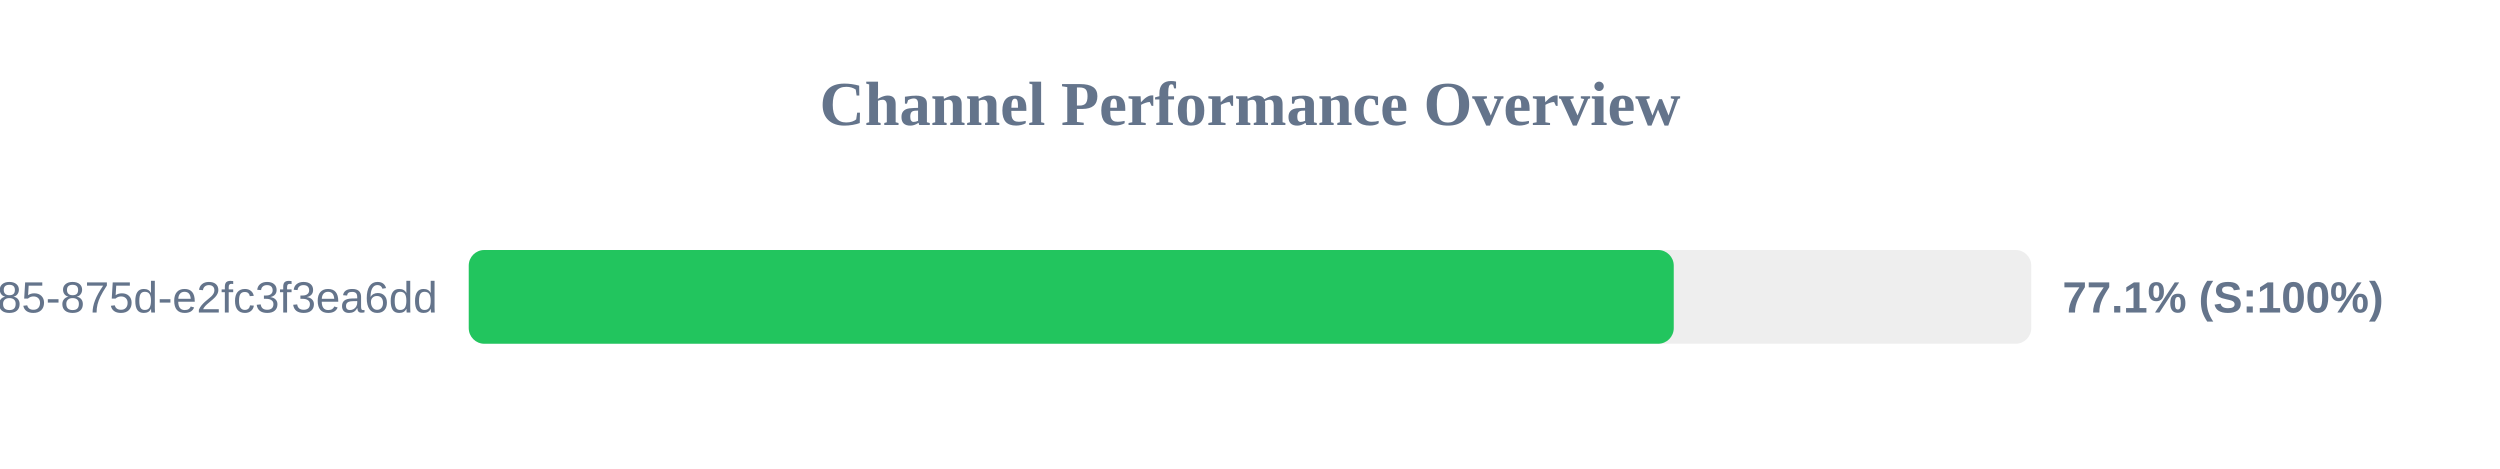
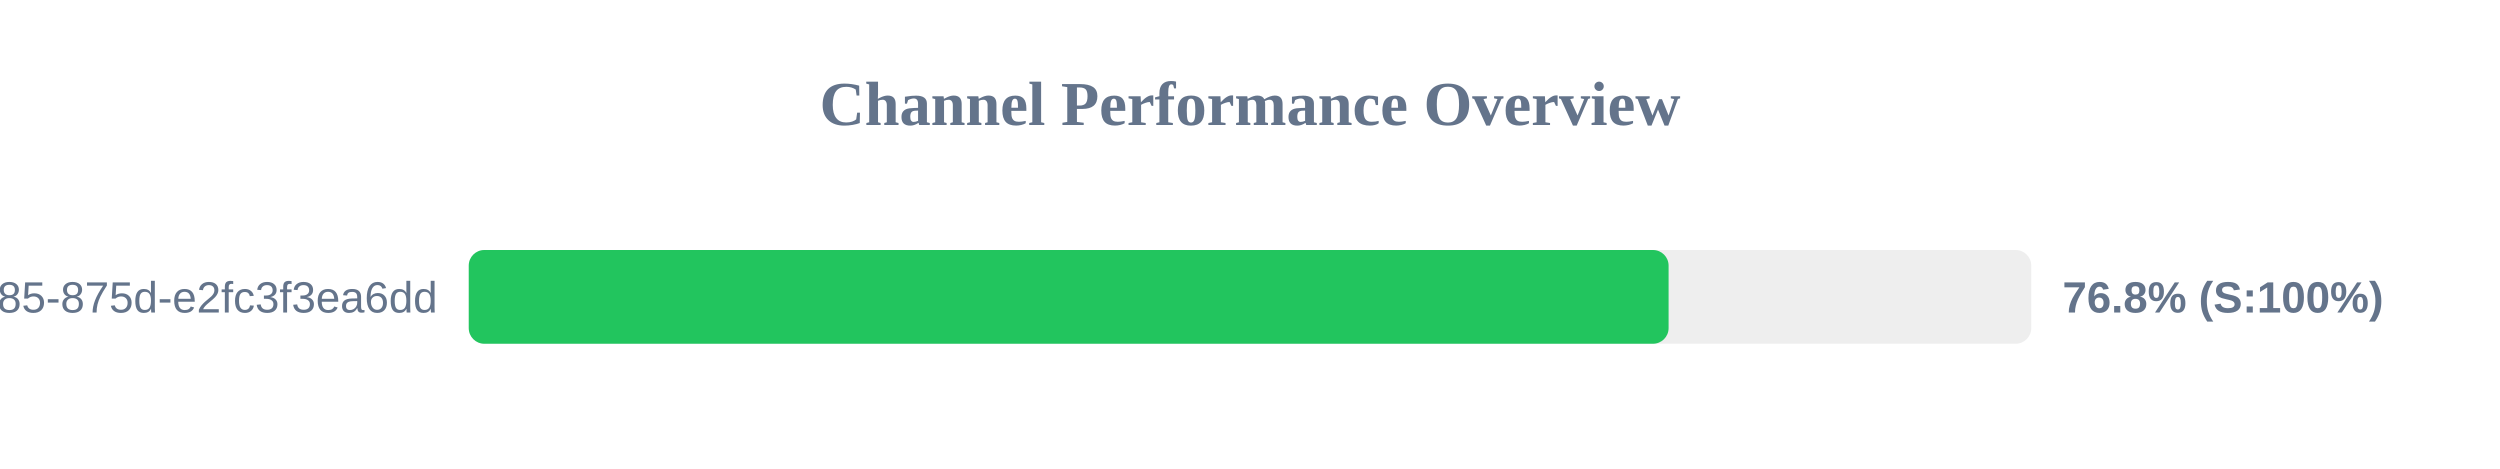
<svg xmlns="http://www.w3.org/2000/svg" width="800" height="150" version="1.1">
  <style>
        .row { font: 14px Arial; fill: #64748b; }
        .score { font: bold 14px Arial; fill: #64748b; }
    </style>
  <text x="400" y="40" text-anchor="middle" font-size="20px" font-weight="bold" fill="#64748b">Channel Performance Overview</text>
  <rect x="150" y="80" width="500" height="30" fill="#eee" rx="5" />
-   <rect x="150" y="80" width="385.6" height="30" fill="#22c55e" rx="5" />
+   <rect x="150" y="80" width="383.95" height="30" fill="#22c55e" rx="5" />
  <text x="140" y="100" text-anchor="end" class="row">?uuid=1045aedf-053c-4585-875d-e2fc3f3ea6dd</text>
-   <text x="660" y="100" text-anchor="start" class="score">77.1% (S:100%)</text>
+   <text x="660" y="100" text-anchor="start" class="score">76.8% (S:100%)</text>
</svg>
